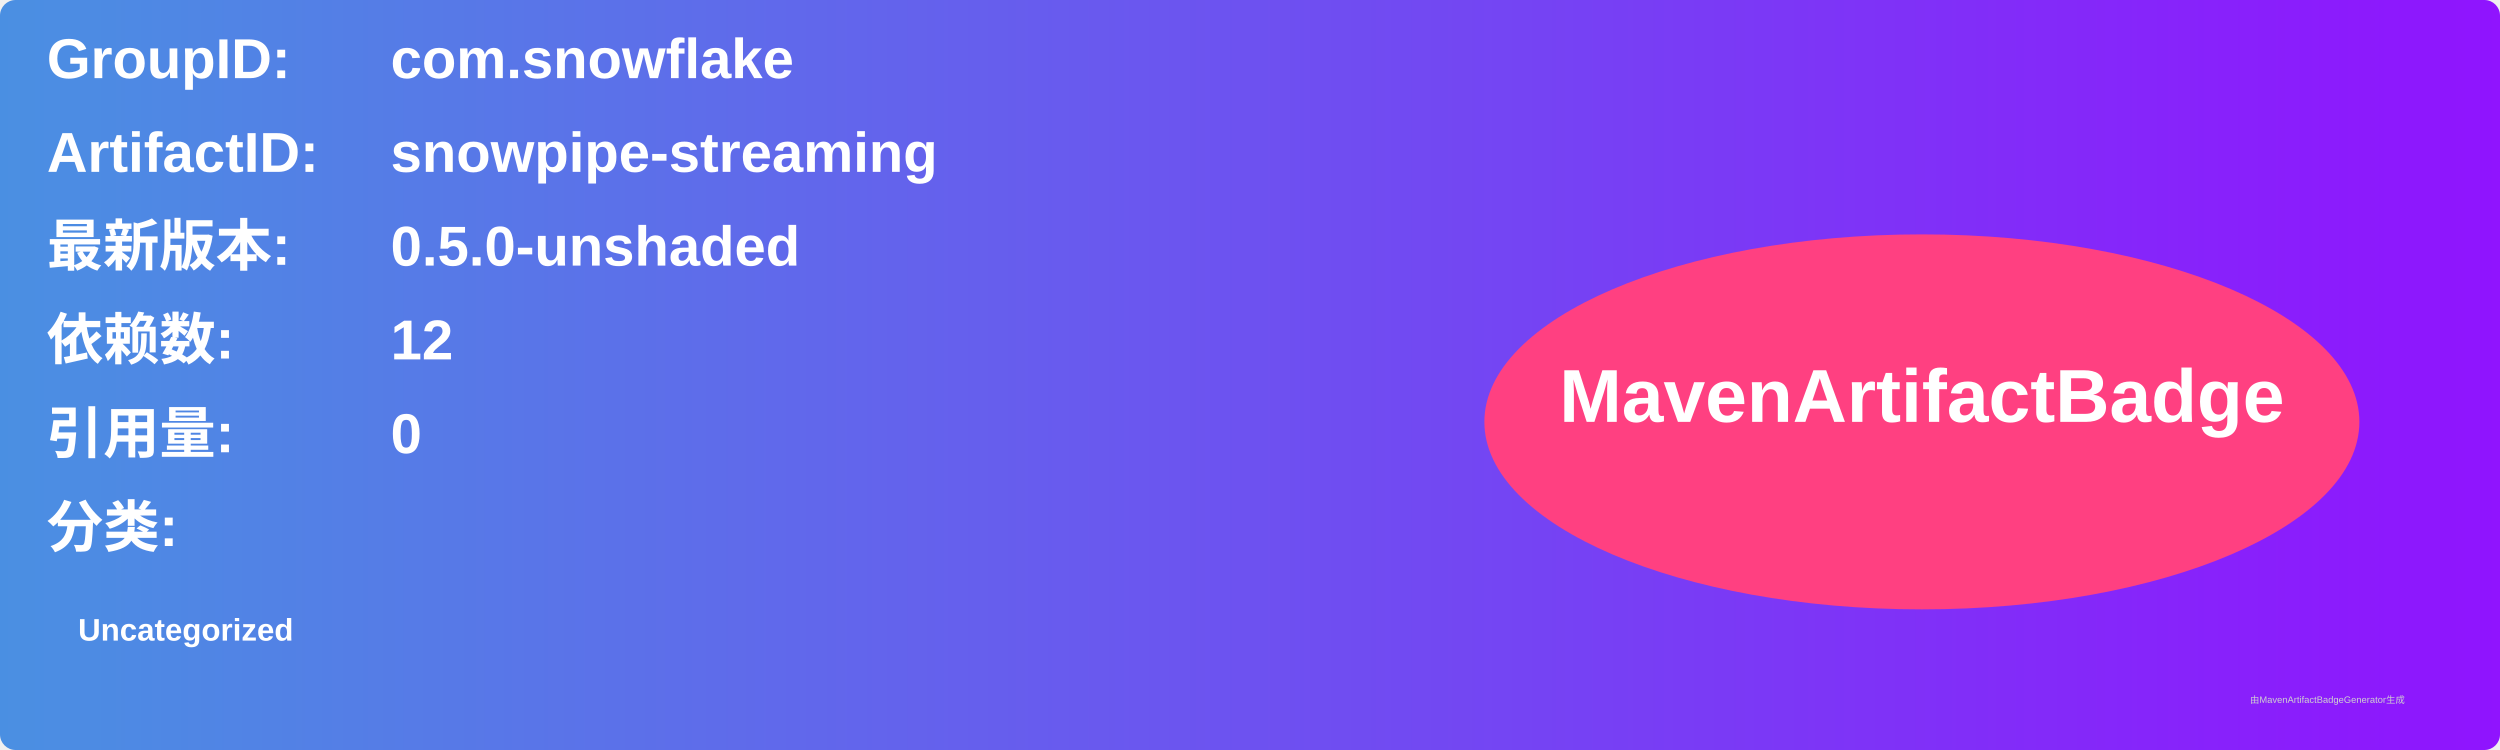
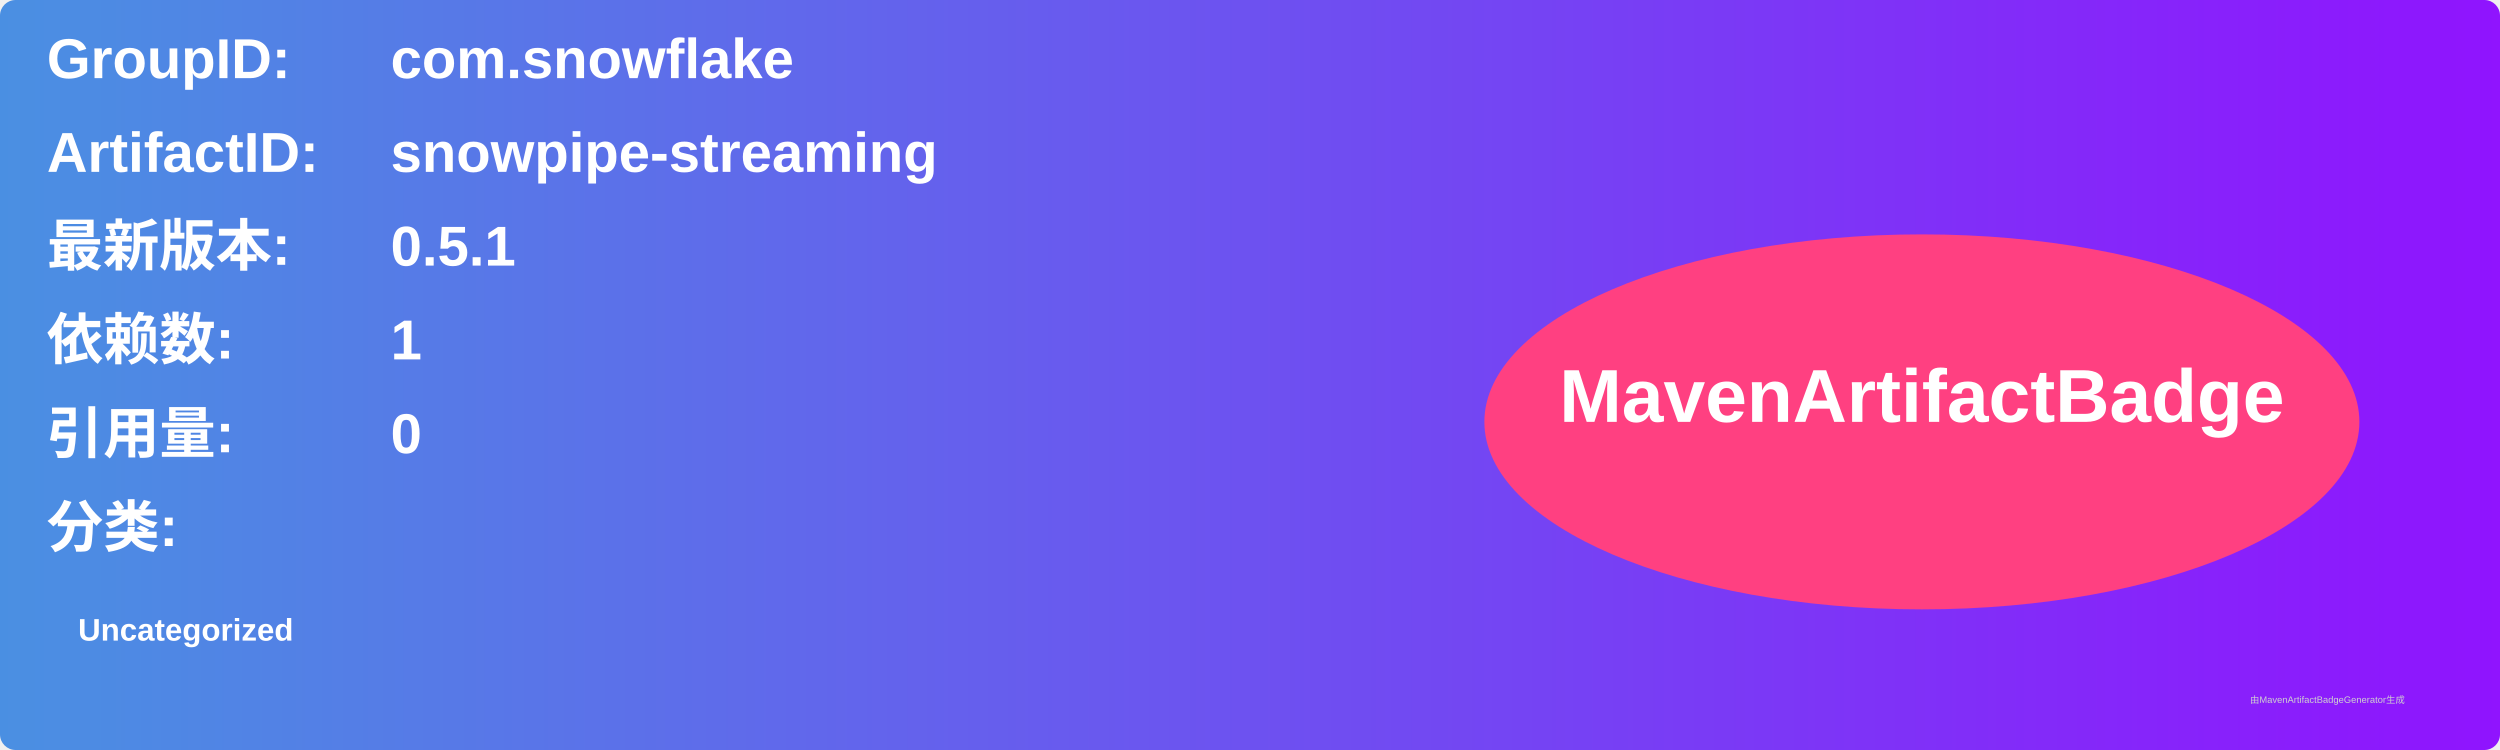
<svg xmlns="http://www.w3.org/2000/svg" width="800" height="240" viewBox="0 0 800 240">
  <linearGradient id="grad" x1="0%" y1="0%" x2="100%" y2="0%">
    <stop offset="0%" stop-color="#4a90e2" />
    <stop offset="100%" stop-color="#9013fe" />
  </linearGradient>
  <rect width="100%" height="100%" rx="5" ry="5" fill="url(#grad)" />
  <g transform="translate(15, 15)">
    <text x="0" y="10" font-family="Arial" font-size="18" fill="white" font-weight="bold" width="260">GroupID:</text>
    <text x="110" y="10" font-family="Arial" font-size="18" fill="white" font-weight="bold" width="460">com.snowflake</text>
    <text x="0" y="40" font-family="Arial" font-size="18" fill="white" font-weight="bold" width="260">ArtifactID:</text>
    <text x="110" y="40" font-family="Arial" font-size="18" fill="white" font-weight="bold" width="460">snowpipe-streaming</text>
    <text x="0" y="70" font-family="Arial" font-size="18" fill="white" font-weight="bold">最新版本:</text>
    <text x="110" y="70" font-family="Arial" font-size="18" fill="white" font-weight="bold">
-       <tspan font-weight="bold">0.5.0-unshaded</tspan>
+       <tspan font-weight="bold">0.5.1</tspan>
    </text>
    <text x="0" y="100" font-family="Arial" font-size="18" fill="white" font-weight="bold">依赖数: </text>
    <text x="110" y="100" font-family="Arial" font-size="18" fill="white">
-       <tspan font-weight="bold">12</tspan>
+       <tspan font-weight="bold">1</tspan>
    </text>
    <text x="0" y="130" font-family="Arial" font-size="18" fill="white" font-weight="bold">引用量: </text>
    <text x="110" y="130" font-family="Arial" font-size="18" fill="white">
      <tspan font-weight="bold">0</tspan>
    </text>
    <text x="0" y="160" font-family="Arial" font-size="18" fill="white" font-weight="bold">分类:</text>
    <text x="10" y="190" font-family="Arial" font-size="10" fill="white">
      <tspan font-weight="bold">Uncategorized</tspan>
    </text>
    <ellipse cx="600" cy="120" rx="140" ry="60" fill="#ff4081" />
    <text x="600" y="120" text-anchor="middle" font-family="Arial" font-size="24" fill="white" font-weight="bold">MavenArtifactBadge</text>
  </g>
  <text x="720" y="225" font-family="Arial" font-size="3" fill="#d0d0d0">由MavenArtifactBadgeGenerator生成</text>
</svg>
